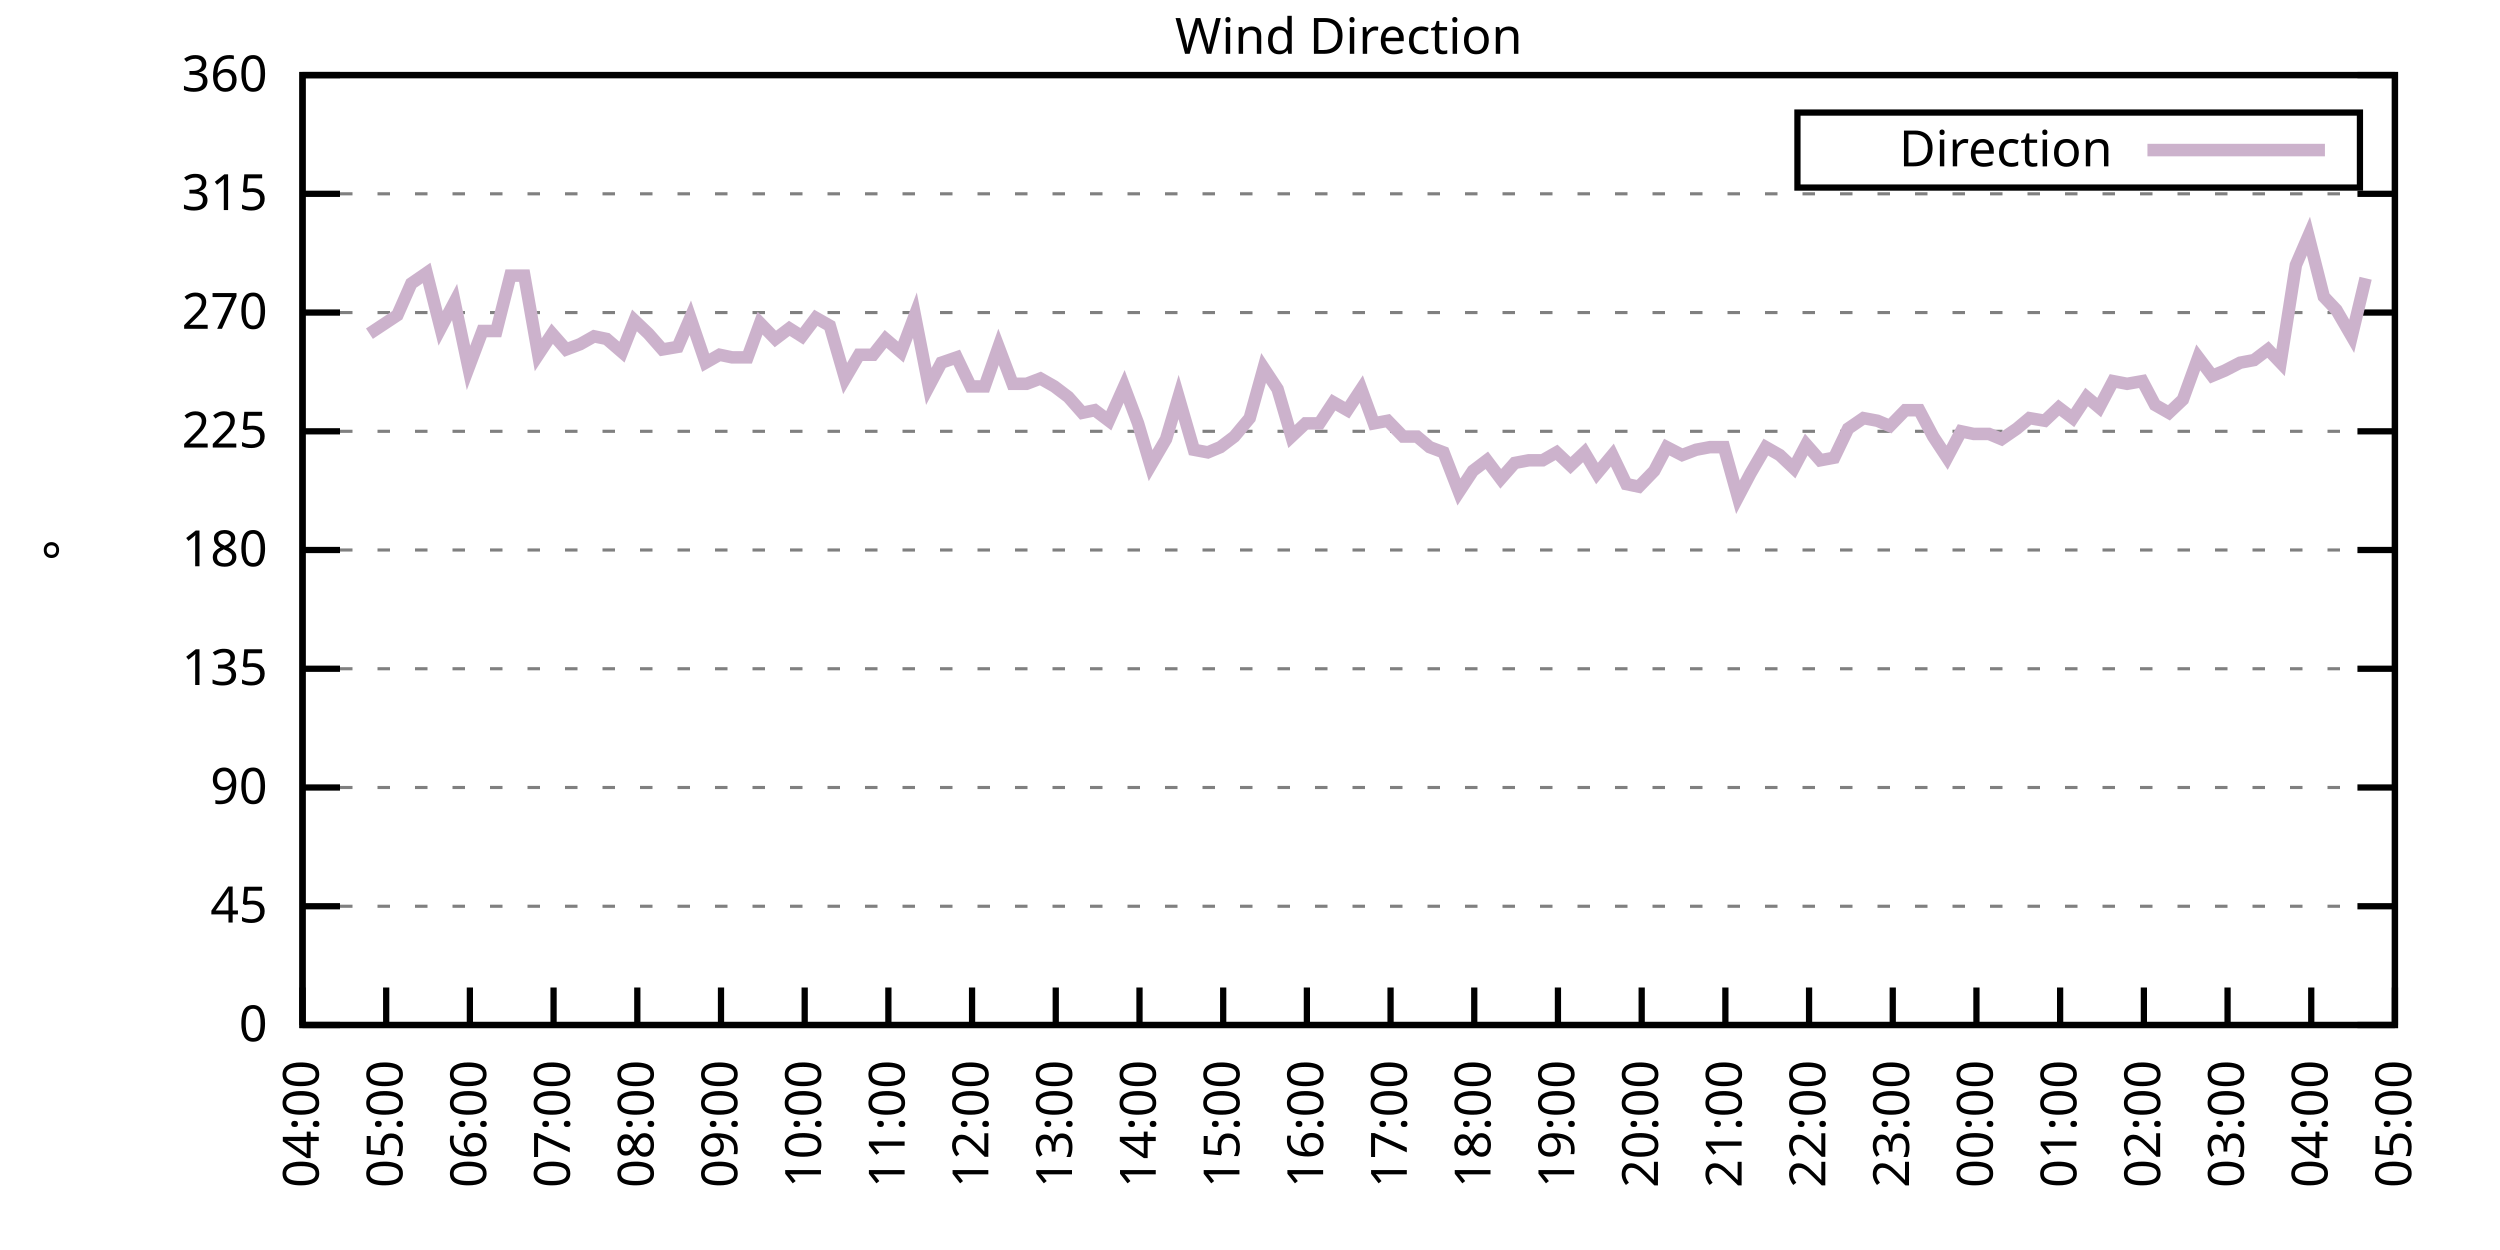
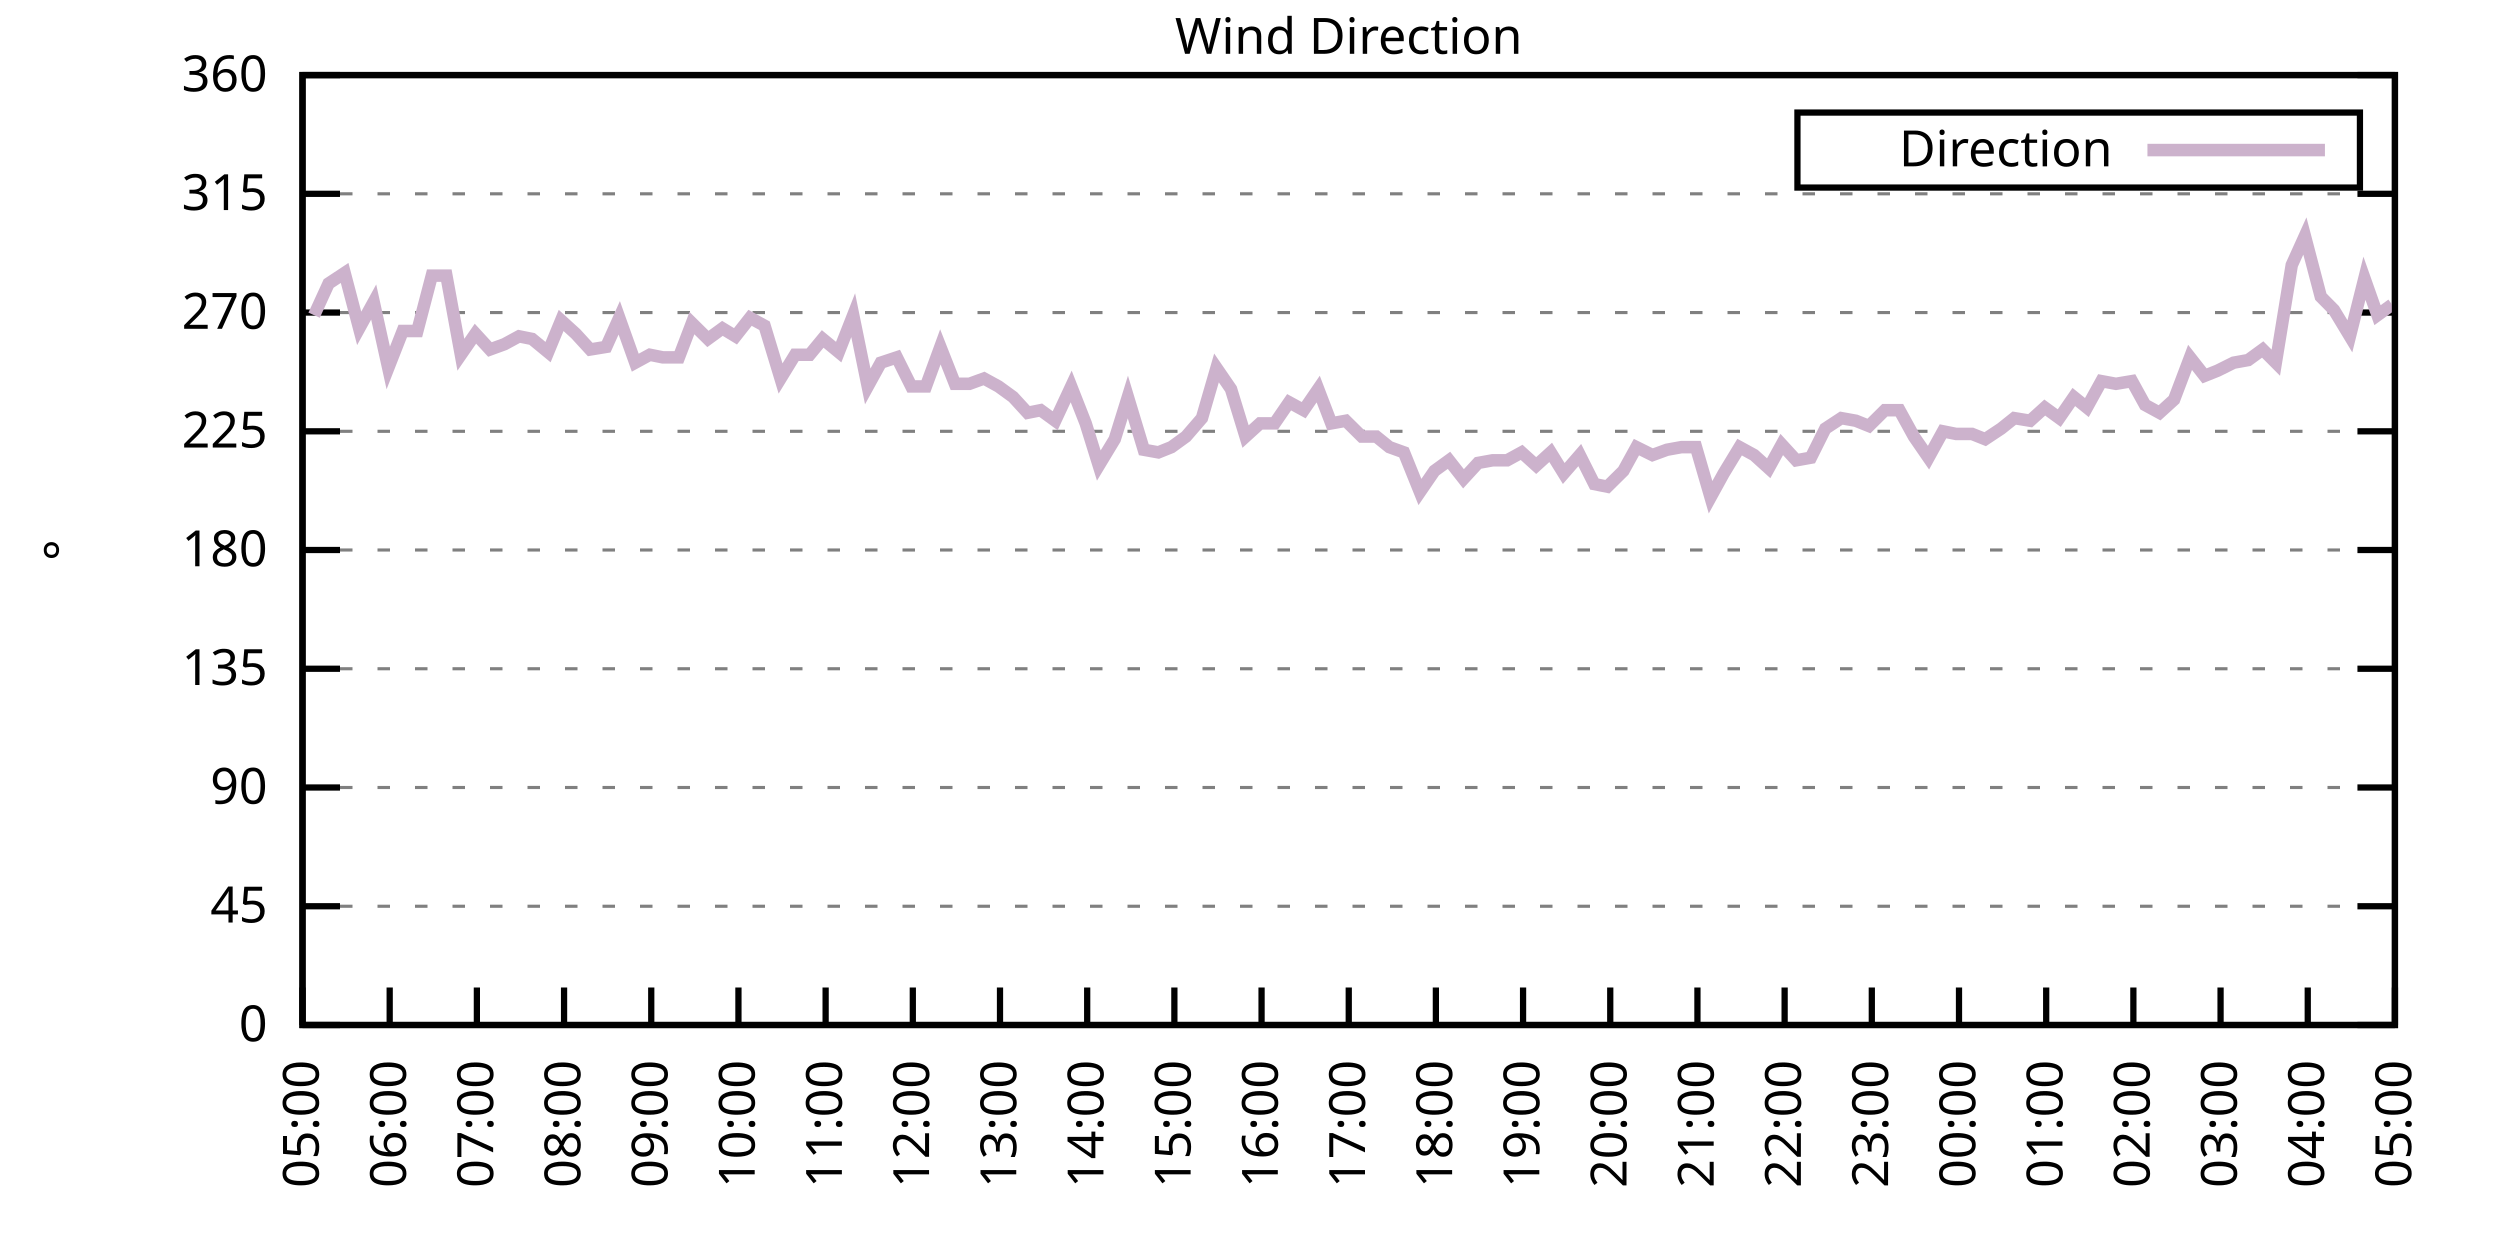
<svg xmlns="http://www.w3.org/2000/svg" xmlns:xlink="http://www.w3.org/1999/xlink" width="400" height="200" viewBox="0 0 400 200">
  <g id="gnuplot_canvas">
    <rect x="0" y="0" width="400" height="200" fill="none" />
    <defs>
      <circle id="gpDot" r="0.5" stroke-width="0.5" stroke="currentColor" />
      <path id="gpPt0" stroke-width="0.333" stroke="currentColor" d="M-1,0 h2 M0,-1 v2" />
      <path id="gpPt1" stroke-width="0.333" stroke="currentColor" d="M-1,-1 L1,1 M1,-1 L-1,1" />
      <path id="gpPt2" stroke-width="0.333" stroke="currentColor" d="M-1,0 L1,0 M0,-1 L0,1 M-1,-1 L1,1 M-1,1 L1,-1" />
      <rect id="gpPt3" stroke-width="0.333" stroke="currentColor" x="-1" y="-1" width="2" height="2" />
      <rect id="gpPt4" stroke-width="0.333" stroke="currentColor" fill="currentColor" x="-1" y="-1" width="2" height="2" />
      <circle id="gpPt5" stroke-width="0.333" stroke="currentColor" cx="0" cy="0" r="1" />
      <use xlink:href="#gpPt5" id="gpPt6" fill="currentColor" stroke="none" />
      <path id="gpPt7" stroke-width="0.333" stroke="currentColor" d="M0,-1.33 L-1.33,0.67 L1.33,0.67 z" />
      <use xlink:href="#gpPt7" id="gpPt8" fill="currentColor" stroke="none" />
      <use xlink:href="#gpPt7" id="gpPt9" stroke="currentColor" transform="rotate(180)" />
      <use xlink:href="#gpPt9" id="gpPt10" fill="currentColor" stroke="none" />
      <use xlink:href="#gpPt3" id="gpPt11" stroke="currentColor" transform="rotate(45)" />
      <use xlink:href="#gpPt11" id="gpPt12" fill="currentColor" stroke="none" />
      <path id="gpPt13" stroke-width="0.333" stroke="currentColor" d="M0,1.330 L1.265,0.411 L0.782,-1.067 L-0.782,-1.076 L-1.265,0.411 z" />
      <use xlink:href="#gpPt13" id="gpPt14" fill="currentColor" stroke="none" />
      <filter id="textbox" filterUnits="objectBoundingBox" x="0" y="0" height="1" width="1">
        <feFlood flood-color="white" flood-opacity="1" result="bgnd" />
        <feComposite in="SourceGraphic" in2="bgnd" operator="atop" />
      </filter>
      <filter id="greybox" filterUnits="objectBoundingBox" x="0" y="0" height="1" width="1">
        <feFlood flood-color="lightgrey" flood-opacity="1" result="grey" />
        <feComposite in="SourceGraphic" in2="grey" operator="atop" />
      </filter>
    </defs>
    <g fill="none" color="white" stroke="currentColor" stroke-width="1.00" stroke-linecap="butt" stroke-linejoin="miter">
</g>
    <g fill="none" color="black" stroke="currentColor" stroke-width="1.00" stroke-linecap="butt" stroke-linejoin="miter">
      <g stroke="none" shape-rendering="crispEdges">
        <polygon fill="rgb(255, 255, 255)" points="48.40,164.00 383.18,164.00 383.18,12.02 48.40,12.02 " />
      </g>
    </g>
    <g fill="none" color="black" stroke="currentColor" stroke-width="1.00" stroke-linecap="butt" stroke-linejoin="miter">
</g>
    <g fill="none" color="black" stroke="black" stroke-width="0.50" stroke-linecap="butt" stroke-linejoin="miter">
</g>
    <g fill="none" color="gray" stroke="currentColor" stroke-width="0.50" stroke-linecap="butt" stroke-linejoin="miter">
      <path stroke="gray" stroke-dasharray="2,4" class="gridline" d="M48.40,164.00 L383.19,164.00  " />
    </g>
    <g fill="none" color="gray" stroke="gray" stroke-width="1.00" stroke-linecap="butt" stroke-linejoin="miter">
</g>
    <g fill="none" color="black" stroke="currentColor" stroke-width="1.00" stroke-linecap="butt" stroke-linejoin="miter">
      <path stroke="black" d="M48.40,164.00 L54.40,164.00 M383.19,164.00 L377.19,164.00  " />
      <g transform="translate(42.80,166.60)" stroke="none" fill="black" font-family="Sans" font-size="8.00" text-anchor="end">
        <text>
          <tspan font-family="Sans"> 0</tspan>
        </text>
      </g>
    </g>
    <g fill="none" color="black" stroke="currentColor" stroke-width="1.00" stroke-linecap="butt" stroke-linejoin="miter">
</g>
    <g fill="none" color="black" stroke="black" stroke-width="0.50" stroke-linecap="butt" stroke-linejoin="miter">
</g>
    <g fill="none" color="gray" stroke="currentColor" stroke-width="0.50" stroke-linecap="butt" stroke-linejoin="miter">
      <path stroke="gray" stroke-dasharray="2,4" class="gridline" d="M48.40,145.00 L383.19,145.00  " />
    </g>
    <g fill="none" color="gray" stroke="gray" stroke-width="1.00" stroke-linecap="butt" stroke-linejoin="miter">
</g>
    <g fill="none" color="black" stroke="currentColor" stroke-width="1.00" stroke-linecap="butt" stroke-linejoin="miter">
      <path stroke="black" d="M48.40,145.00 L54.40,145.00 M383.19,145.00 L377.19,145.00  " />
      <g transform="translate(42.80,147.60)" stroke="none" fill="black" font-family="Sans" font-size="8.00" text-anchor="end">
        <text>
          <tspan font-family="Sans"> 45</tspan>
        </text>
      </g>
    </g>
    <g fill="none" color="black" stroke="currentColor" stroke-width="1.00" stroke-linecap="butt" stroke-linejoin="miter">
</g>
    <g fill="none" color="black" stroke="black" stroke-width="0.50" stroke-linecap="butt" stroke-linejoin="miter">
</g>
    <g fill="none" color="gray" stroke="currentColor" stroke-width="0.50" stroke-linecap="butt" stroke-linejoin="miter">
      <path stroke="gray" stroke-dasharray="2,4" class="gridline" d="M48.40,126.00 L383.19,126.00  " />
    </g>
    <g fill="none" color="gray" stroke="gray" stroke-width="1.00" stroke-linecap="butt" stroke-linejoin="miter">
</g>
    <g fill="none" color="black" stroke="currentColor" stroke-width="1.00" stroke-linecap="butt" stroke-linejoin="miter">
      <path stroke="black" d="M48.40,126.00 L54.40,126.00 M383.19,126.00 L377.19,126.00  " />
      <g transform="translate(42.80,128.60)" stroke="none" fill="black" font-family="Sans" font-size="8.00" text-anchor="end">
        <text>
          <tspan font-family="Sans"> 90</tspan>
        </text>
      </g>
    </g>
    <g fill="none" color="black" stroke="currentColor" stroke-width="1.00" stroke-linecap="butt" stroke-linejoin="miter">
</g>
    <g fill="none" color="black" stroke="black" stroke-width="0.50" stroke-linecap="butt" stroke-linejoin="miter">
</g>
    <g fill="none" color="gray" stroke="currentColor" stroke-width="0.50" stroke-linecap="butt" stroke-linejoin="miter">
      <path stroke="gray" stroke-dasharray="2,4" class="gridline" d="M48.40,107.00 L383.19,107.00  " />
    </g>
    <g fill="none" color="gray" stroke="gray" stroke-width="1.00" stroke-linecap="butt" stroke-linejoin="miter">
</g>
    <g fill="none" color="black" stroke="currentColor" stroke-width="1.00" stroke-linecap="butt" stroke-linejoin="miter">
      <path stroke="black" d="M48.40,107.00 L54.40,107.00 M383.19,107.00 L377.19,107.00  " />
      <g transform="translate(42.80,109.60)" stroke="none" fill="black" font-family="Sans" font-size="8.00" text-anchor="end">
        <text>
          <tspan font-family="Sans"> 135</tspan>
        </text>
      </g>
    </g>
    <g fill="none" color="black" stroke="currentColor" stroke-width="1.00" stroke-linecap="butt" stroke-linejoin="miter">
</g>
    <g fill="none" color="black" stroke="black" stroke-width="0.50" stroke-linecap="butt" stroke-linejoin="miter">
</g>
    <g fill="none" color="gray" stroke="currentColor" stroke-width="0.50" stroke-linecap="butt" stroke-linejoin="miter">
      <path stroke="gray" stroke-dasharray="2,4" class="gridline" d="M48.40,88.00 L383.19,88.00  " />
    </g>
    <g fill="none" color="gray" stroke="gray" stroke-width="1.00" stroke-linecap="butt" stroke-linejoin="miter">
</g>
    <g fill="none" color="black" stroke="currentColor" stroke-width="1.00" stroke-linecap="butt" stroke-linejoin="miter">
      <path stroke="black" d="M48.40,88.00 L54.40,88.00 M383.19,88.00 L377.19,88.00  " />
      <g transform="translate(42.80,90.60)" stroke="none" fill="black" font-family="Sans" font-size="8.00" text-anchor="end">
        <text>
          <tspan font-family="Sans"> 180</tspan>
        </text>
      </g>
    </g>
    <g fill="none" color="black" stroke="currentColor" stroke-width="1.00" stroke-linecap="butt" stroke-linejoin="miter">
</g>
    <g fill="none" color="black" stroke="black" stroke-width="0.50" stroke-linecap="butt" stroke-linejoin="miter">
</g>
    <g fill="none" color="gray" stroke="currentColor" stroke-width="0.50" stroke-linecap="butt" stroke-linejoin="miter">
      <path stroke="gray" stroke-dasharray="2,4" class="gridline" d="M48.40,69.01 L383.19,69.01  " />
    </g>
    <g fill="none" color="gray" stroke="gray" stroke-width="1.00" stroke-linecap="butt" stroke-linejoin="miter">
</g>
    <g fill="none" color="black" stroke="currentColor" stroke-width="1.00" stroke-linecap="butt" stroke-linejoin="miter">
      <path stroke="black" d="M48.40,69.01 L54.40,69.01 M383.19,69.01 L377.19,69.01  " />
      <g transform="translate(42.80,71.61)" stroke="none" fill="black" font-family="Sans" font-size="8.00" text-anchor="end">
        <text>
          <tspan font-family="Sans"> 225</tspan>
        </text>
      </g>
    </g>
    <g fill="none" color="black" stroke="currentColor" stroke-width="1.00" stroke-linecap="butt" stroke-linejoin="miter">
</g>
    <g fill="none" color="black" stroke="black" stroke-width="0.50" stroke-linecap="butt" stroke-linejoin="miter">
</g>
    <g fill="none" color="gray" stroke="currentColor" stroke-width="0.50" stroke-linecap="butt" stroke-linejoin="miter">
      <path stroke="gray" stroke-dasharray="2,4" class="gridline" d="M48.40,50.01 L383.19,50.01  " />
    </g>
    <g fill="none" color="gray" stroke="gray" stroke-width="1.00" stroke-linecap="butt" stroke-linejoin="miter">
</g>
    <g fill="none" color="black" stroke="currentColor" stroke-width="1.00" stroke-linecap="butt" stroke-linejoin="miter">
      <path stroke="black" d="M48.40,50.01 L54.40,50.01 M383.19,50.01 L377.19,50.01  " />
      <g transform="translate(42.80,52.61)" stroke="none" fill="black" font-family="Sans" font-size="8.00" text-anchor="end">
        <text>
          <tspan font-family="Sans"> 270</tspan>
        </text>
      </g>
    </g>
    <g fill="none" color="black" stroke="currentColor" stroke-width="1.00" stroke-linecap="butt" stroke-linejoin="miter">
</g>
    <g fill="none" color="black" stroke="black" stroke-width="0.50" stroke-linecap="butt" stroke-linejoin="miter">
</g>
    <g fill="none" color="gray" stroke="currentColor" stroke-width="0.50" stroke-linecap="butt" stroke-linejoin="miter">
      <path stroke="gray" stroke-dasharray="2,4" class="gridline" d="M48.40,31.01 L383.19,31.01  " />
    </g>
    <g fill="none" color="gray" stroke="gray" stroke-width="1.00" stroke-linecap="butt" stroke-linejoin="miter">
</g>
    <g fill="none" color="black" stroke="currentColor" stroke-width="1.00" stroke-linecap="butt" stroke-linejoin="miter">
      <path stroke="black" d="M48.40,31.01 L54.40,31.01 M383.19,31.01 L377.19,31.01  " />
      <g transform="translate(42.80,33.61)" stroke="none" fill="black" font-family="Sans" font-size="8.00" text-anchor="end">
        <text>
          <tspan font-family="Sans"> 315</tspan>
        </text>
      </g>
    </g>
    <g fill="none" color="black" stroke="currentColor" stroke-width="1.00" stroke-linecap="butt" stroke-linejoin="miter">
</g>
    <g fill="none" color="black" stroke="black" stroke-width="0.50" stroke-linecap="butt" stroke-linejoin="miter">
</g>
    <g fill="none" color="gray" stroke="currentColor" stroke-width="0.50" stroke-linecap="butt" stroke-linejoin="miter">
      <path stroke="gray" stroke-dasharray="2,4" class="gridline" d="M48.40,12.01 L383.19,12.01  " />
    </g>
    <g fill="none" color="gray" stroke="gray" stroke-width="1.00" stroke-linecap="butt" stroke-linejoin="miter">
</g>
    <g fill="none" color="black" stroke="currentColor" stroke-width="1.00" stroke-linecap="butt" stroke-linejoin="miter">
      <path stroke="black" d="M48.40,12.01 L54.40,12.01 M383.19,12.01 L377.19,12.01  " />
      <g transform="translate(42.80,14.61)" stroke="none" fill="black" font-family="Sans" font-size="8.00" text-anchor="end">
        <text>
          <tspan font-family="Sans"> 360</tspan>
        </text>
      </g>
    </g>
    <g fill="none" color="black" stroke="currentColor" stroke-width="1.00" stroke-linecap="butt" stroke-linejoin="miter">
      <path stroke="black" d="M48.40,164.00 L48.40,158.00  " />
      <g transform="translate(51.00,169.60) rotate(270.00)" stroke="none" fill="black" font-family="Sans" font-size="8.00" text-anchor="end">
        <text>
-           <tspan font-family="Sans">04:00</tspan>
-         </text>
-       </g>
-     </g>
-     <g fill="none" color="black" stroke="currentColor" stroke-width="1.00" stroke-linecap="butt" stroke-linejoin="miter">
-       <path stroke="black" d="M61.79,164.00 L61.79,158.00  " />
-       <g transform="translate(64.39,169.60) rotate(270.00)" stroke="none" fill="black" font-family="Sans" font-size="8.00" text-anchor="end">
-         <text>
          <tspan font-family="Sans">05:00</tspan>
        </text>
      </g>
    </g>
    <g fill="none" color="black" stroke="currentColor" stroke-width="1.00" stroke-linecap="butt" stroke-linejoin="miter">
-       <path stroke="black" d="M75.18,164.00 L75.18,158.00  " />
-       <g transform="translate(77.78,169.60) rotate(270.00)" stroke="none" fill="black" font-family="Sans" font-size="8.00" text-anchor="end">
+       <path stroke="black" d="M62.35,164.00 L62.35,158.00  " />
+       <g transform="translate(64.95,169.60) rotate(270.00)" stroke="none" fill="black" font-family="Sans" font-size="8.00" text-anchor="end">
        <text>
          <tspan font-family="Sans">06:00</tspan>
        </text>
      </g>
    </g>
    <g fill="none" color="black" stroke="currentColor" stroke-width="1.00" stroke-linecap="butt" stroke-linejoin="miter">
-       <path stroke="black" d="M88.57,164.00 L88.57,158.00  " />
-       <g transform="translate(91.17,169.60) rotate(270.00)" stroke="none" fill="black" font-family="Sans" font-size="8.00" text-anchor="end">
+       <path stroke="black" d="M76.30,164.00 L76.30,158.00  " />
+       <g transform="translate(78.90,169.60) rotate(270.00)" stroke="none" fill="black" font-family="Sans" font-size="8.00" text-anchor="end">
        <text>
          <tspan font-family="Sans">07:00</tspan>
        </text>
      </g>
    </g>
    <g fill="none" color="black" stroke="currentColor" stroke-width="1.00" stroke-linecap="butt" stroke-linejoin="miter">
-       <path stroke="black" d="M101.97,164.00 L101.97,158.00  " />
-       <g transform="translate(104.57,169.60) rotate(270.00)" stroke="none" fill="black" font-family="Sans" font-size="8.00" text-anchor="end">
+       <path stroke="black" d="M90.25,164.00 L90.25,158.00  " />
+       <g transform="translate(92.85,169.60) rotate(270.00)" stroke="none" fill="black" font-family="Sans" font-size="8.00" text-anchor="end">
        <text>
          <tspan font-family="Sans">08:00</tspan>
        </text>
      </g>
    </g>
    <g fill="none" color="black" stroke="currentColor" stroke-width="1.00" stroke-linecap="butt" stroke-linejoin="miter">
-       <path stroke="black" d="M115.36,164.00 L115.36,158.00  " />
-       <g transform="translate(117.96,169.60) rotate(270.00)" stroke="none" fill="black" font-family="Sans" font-size="8.00" text-anchor="end">
+       <path stroke="black" d="M104.20,164.00 L104.20,158.00  " />
+       <g transform="translate(106.80,169.60) rotate(270.00)" stroke="none" fill="black" font-family="Sans" font-size="8.00" text-anchor="end">
        <text>
          <tspan font-family="Sans">09:00</tspan>
        </text>
      </g>
    </g>
    <g fill="none" color="black" stroke="currentColor" stroke-width="1.00" stroke-linecap="butt" stroke-linejoin="miter">
-       <path stroke="black" d="M128.75,164.00 L128.75,158.00  " />
-       <g transform="translate(131.35,169.60) rotate(270.00)" stroke="none" fill="black" font-family="Sans" font-size="8.00" text-anchor="end">
+       <path stroke="black" d="M118.15,164.00 L118.15,158.00  " />
+       <g transform="translate(120.75,169.60) rotate(270.00)" stroke="none" fill="black" font-family="Sans" font-size="8.00" text-anchor="end">
        <text>
          <tspan font-family="Sans">10:00</tspan>
        </text>
      </g>
    </g>
    <g fill="none" color="black" stroke="currentColor" stroke-width="1.00" stroke-linecap="butt" stroke-linejoin="miter">
-       <path stroke="black" d="M142.14,164.00 L142.14,158.00  " />
-       <g transform="translate(144.74,169.60) rotate(270.00)" stroke="none" fill="black" font-family="Sans" font-size="8.00" text-anchor="end">
+       <path stroke="black" d="M132.10,164.00 L132.10,158.00  " />
+       <g transform="translate(134.70,169.60) rotate(270.00)" stroke="none" fill="black" font-family="Sans" font-size="8.00" text-anchor="end">
        <text>
          <tspan font-family="Sans">11:00</tspan>
        </text>
      </g>
    </g>
    <g fill="none" color="black" stroke="currentColor" stroke-width="1.00" stroke-linecap="butt" stroke-linejoin="miter">
-       <path stroke="black" d="M155.53,164.00 L155.53,158.00  " />
-       <g transform="translate(158.13,169.60) rotate(270.00)" stroke="none" fill="black" font-family="Sans" font-size="8.00" text-anchor="end">
+       <path stroke="black" d="M146.05,164.00 L146.05,158.00  " />
+       <g transform="translate(148.65,169.60) rotate(270.00)" stroke="none" fill="black" font-family="Sans" font-size="8.00" text-anchor="end">
        <text>
          <tspan font-family="Sans">12:00</tspan>
        </text>
      </g>
    </g>
    <g fill="none" color="black" stroke="currentColor" stroke-width="1.00" stroke-linecap="butt" stroke-linejoin="miter">
-       <path stroke="black" d="M168.92,164.00 L168.92,158.00  " />
-       <g transform="translate(171.52,169.60) rotate(270.00)" stroke="none" fill="black" font-family="Sans" font-size="8.00" text-anchor="end">
+       <path stroke="black" d="M160.00,164.00 L160.00,158.00  " />
+       <g transform="translate(162.60,169.60) rotate(270.00)" stroke="none" fill="black" font-family="Sans" font-size="8.00" text-anchor="end">
        <text>
          <tspan font-family="Sans">13:00</tspan>
        </text>
      </g>
    </g>
    <g fill="none" color="black" stroke="currentColor" stroke-width="1.00" stroke-linecap="butt" stroke-linejoin="miter">
-       <path stroke="black" d="M182.32,164.00 L182.32,158.00  " />
-       <g transform="translate(184.92,169.60) rotate(270.00)" stroke="none" fill="black" font-family="Sans" font-size="8.00" text-anchor="end">
+       <path stroke="black" d="M173.95,164.00 L173.95,158.00  " />
+       <g transform="translate(176.55,169.60) rotate(270.00)" stroke="none" fill="black" font-family="Sans" font-size="8.00" text-anchor="end">
        <text>
          <tspan font-family="Sans">14:00</tspan>
        </text>
      </g>
    </g>
    <g fill="none" color="black" stroke="currentColor" stroke-width="1.00" stroke-linecap="butt" stroke-linejoin="miter">
-       <path stroke="black" d="M195.71,164.00 L195.71,158.00  " />
-       <g transform="translate(198.31,169.60) rotate(270.00)" stroke="none" fill="black" font-family="Sans" font-size="8.00" text-anchor="end">
+       <path stroke="black" d="M187.90,164.00 L187.90,158.00  " />
+       <g transform="translate(190.50,169.60) rotate(270.00)" stroke="none" fill="black" font-family="Sans" font-size="8.00" text-anchor="end">
        <text>
          <tspan font-family="Sans">15:00</tspan>
        </text>
      </g>
    </g>
    <g fill="none" color="black" stroke="currentColor" stroke-width="1.00" stroke-linecap="butt" stroke-linejoin="miter">
-       <path stroke="black" d="M209.10,164.00 L209.10,158.00  " />
-       <g transform="translate(211.70,169.60) rotate(270.00)" stroke="none" fill="black" font-family="Sans" font-size="8.00" text-anchor="end">
+       <path stroke="black" d="M201.85,164.00 L201.85,158.00  " />
+       <g transform="translate(204.45,169.60) rotate(270.00)" stroke="none" fill="black" font-family="Sans" font-size="8.00" text-anchor="end">
        <text>
          <tspan font-family="Sans">16:00</tspan>
        </text>
      </g>
    </g>
    <g fill="none" color="black" stroke="currentColor" stroke-width="1.00" stroke-linecap="butt" stroke-linejoin="miter">
-       <path stroke="black" d="M222.49,164.00 L222.49,158.00  " />
-       <g transform="translate(225.09,169.60) rotate(270.00)" stroke="none" fill="black" font-family="Sans" font-size="8.00" text-anchor="end">
+       <path stroke="black" d="M215.80,164.00 L215.80,158.00  " />
+       <g transform="translate(218.40,169.60) rotate(270.00)" stroke="none" fill="black" font-family="Sans" font-size="8.00" text-anchor="end">
        <text>
          <tspan font-family="Sans">17:00</tspan>
        </text>
      </g>
    </g>
    <g fill="none" color="black" stroke="currentColor" stroke-width="1.00" stroke-linecap="butt" stroke-linejoin="miter">
-       <path stroke="black" d="M235.88,164.00 L235.88,158.00  " />
-       <g transform="translate(238.48,169.60) rotate(270.00)" stroke="none" fill="black" font-family="Sans" font-size="8.00" text-anchor="end">
+       <path stroke="black" d="M229.74,164.00 L229.74,158.00  " />
+       <g transform="translate(232.34,169.60) rotate(270.00)" stroke="none" fill="black" font-family="Sans" font-size="8.00" text-anchor="end">
        <text>
          <tspan font-family="Sans">18:00</tspan>
        </text>
      </g>
    </g>
    <g fill="none" color="black" stroke="currentColor" stroke-width="1.00" stroke-linecap="butt" stroke-linejoin="miter">
-       <path stroke="black" d="M249.27,164.00 L249.27,158.00  " />
-       <g transform="translate(251.87,169.60) rotate(270.00)" stroke="none" fill="black" font-family="Sans" font-size="8.00" text-anchor="end">
+       <path stroke="black" d="M243.69,164.00 L243.69,158.00  " />
+       <g transform="translate(246.29,169.60) rotate(270.00)" stroke="none" fill="black" font-family="Sans" font-size="8.00" text-anchor="end">
        <text>
          <tspan font-family="Sans">19:00</tspan>
        </text>
      </g>
    </g>
    <g fill="none" color="black" stroke="currentColor" stroke-width="1.00" stroke-linecap="butt" stroke-linejoin="miter">
-       <path stroke="black" d="M262.67,164.00 L262.67,158.00  " />
-       <g transform="translate(265.27,169.60) rotate(270.00)" stroke="none" fill="black" font-family="Sans" font-size="8.00" text-anchor="end">
+       <path stroke="black" d="M257.64,164.00 L257.64,158.00  " />
+       <g transform="translate(260.24,169.60) rotate(270.00)" stroke="none" fill="black" font-family="Sans" font-size="8.00" text-anchor="end">
        <text>
          <tspan font-family="Sans">20:00</tspan>
        </text>
      </g>
    </g>
    <g fill="none" color="black" stroke="currentColor" stroke-width="1.00" stroke-linecap="butt" stroke-linejoin="miter">
-       <path stroke="black" d="M276.06,164.00 L276.06,158.00  " />
-       <g transform="translate(278.66,169.60) rotate(270.00)" stroke="none" fill="black" font-family="Sans" font-size="8.00" text-anchor="end">
+       <path stroke="black" d="M271.59,164.00 L271.59,158.00  " />
+       <g transform="translate(274.19,169.60) rotate(270.00)" stroke="none" fill="black" font-family="Sans" font-size="8.00" text-anchor="end">
        <text>
          <tspan font-family="Sans">21:00</tspan>
        </text>
      </g>
    </g>
    <g fill="none" color="black" stroke="currentColor" stroke-width="1.00" stroke-linecap="butt" stroke-linejoin="miter">
-       <path stroke="black" d="M289.45,164.00 L289.45,158.00  " />
-       <g transform="translate(292.05,169.60) rotate(270.00)" stroke="none" fill="black" font-family="Sans" font-size="8.00" text-anchor="end">
+       <path stroke="black" d="M285.54,164.00 L285.54,158.00  " />
+       <g transform="translate(288.14,169.60) rotate(270.00)" stroke="none" fill="black" font-family="Sans" font-size="8.00" text-anchor="end">
        <text>
          <tspan font-family="Sans">22:00</tspan>
        </text>
      </g>
    </g>
    <g fill="none" color="black" stroke="currentColor" stroke-width="1.00" stroke-linecap="butt" stroke-linejoin="miter">
-       <path stroke="black" d="M302.84,164.00 L302.84,158.00  " />
-       <g transform="translate(305.44,169.60) rotate(270.00)" stroke="none" fill="black" font-family="Sans" font-size="8.00" text-anchor="end">
+       <path stroke="black" d="M299.49,164.00 L299.49,158.00  " />
+       <g transform="translate(302.09,169.60) rotate(270.00)" stroke="none" fill="black" font-family="Sans" font-size="8.00" text-anchor="end">
        <text>
          <tspan font-family="Sans">23:00</tspan>
        </text>
      </g>
    </g>
    <g fill="none" color="black" stroke="currentColor" stroke-width="1.00" stroke-linecap="butt" stroke-linejoin="miter">
-       <path stroke="black" d="M316.23,164.00 L316.23,158.00  " />
-       <g transform="translate(318.83,169.60) rotate(270.00)" stroke="none" fill="black" font-family="Sans" font-size="8.00" text-anchor="end">
+       <path stroke="black" d="M313.44,164.00 L313.44,158.00  " />
+       <g transform="translate(316.04,169.60) rotate(270.00)" stroke="none" fill="black" font-family="Sans" font-size="8.00" text-anchor="end">
        <text>
          <tspan font-family="Sans">00:00</tspan>
        </text>
      </g>
    </g>
    <g fill="none" color="black" stroke="currentColor" stroke-width="1.00" stroke-linecap="butt" stroke-linejoin="miter">
-       <path stroke="black" d="M329.62,164.00 L329.62,158.00  " />
-       <g transform="translate(332.22,169.60) rotate(270.00)" stroke="none" fill="black" font-family="Sans" font-size="8.00" text-anchor="end">
+       <path stroke="black" d="M327.39,164.00 L327.39,158.00  " />
+       <g transform="translate(329.99,169.60) rotate(270.00)" stroke="none" fill="black" font-family="Sans" font-size="8.00" text-anchor="end">
        <text>
          <tspan font-family="Sans">01:00</tspan>
        </text>
      </g>
    </g>
    <g fill="none" color="black" stroke="currentColor" stroke-width="1.00" stroke-linecap="butt" stroke-linejoin="miter">
-       <path stroke="black" d="M343.02,164.00 L343.02,158.00  " />
-       <g transform="translate(345.62,169.60) rotate(270.00)" stroke="none" fill="black" font-family="Sans" font-size="8.00" text-anchor="end">
+       <path stroke="black" d="M341.34,164.00 L341.34,158.00  " />
+       <g transform="translate(343.94,169.60) rotate(270.00)" stroke="none" fill="black" font-family="Sans" font-size="8.00" text-anchor="end">
        <text>
          <tspan font-family="Sans">02:00</tspan>
        </text>
      </g>
    </g>
    <g fill="none" color="black" stroke="currentColor" stroke-width="1.00" stroke-linecap="butt" stroke-linejoin="miter">
-       <path stroke="black" d="M356.41,164.00 L356.41,158.00  " />
-       <g transform="translate(359.01,169.60) rotate(270.00)" stroke="none" fill="black" font-family="Sans" font-size="8.00" text-anchor="end">
+       <path stroke="black" d="M355.29,164.00 L355.29,158.00  " />
+       <g transform="translate(357.89,169.60) rotate(270.00)" stroke="none" fill="black" font-family="Sans" font-size="8.00" text-anchor="end">
        <text>
          <tspan font-family="Sans">03:00</tspan>
        </text>
      </g>
    </g>
    <g fill="none" color="black" stroke="currentColor" stroke-width="1.00" stroke-linecap="butt" stroke-linejoin="miter">
-       <path stroke="black" d="M369.80,164.00 L369.80,158.00  " />
-       <g transform="translate(372.40,169.60) rotate(270.00)" stroke="none" fill="black" font-family="Sans" font-size="8.00" text-anchor="end">
+       <path stroke="black" d="M369.24,164.00 L369.24,158.00  " />
+       <g transform="translate(371.84,169.60) rotate(270.00)" stroke="none" fill="black" font-family="Sans" font-size="8.00" text-anchor="end">
        <text>
          <tspan font-family="Sans">04:00</tspan>
        </text>
      </g>
    </g>
    <g fill="none" color="black" stroke="currentColor" stroke-width="1.00" stroke-linecap="butt" stroke-linejoin="miter">
      <path stroke="black" d="M383.19,164.00 L383.19,158.00  " />
      <g transform="translate(385.79,169.60) rotate(270.00)" stroke="none" fill="black" font-family="Sans" font-size="8.00" text-anchor="end">
        <text>
          <tspan font-family="Sans">05:00</tspan>
        </text>
      </g>
    </g>
    <g fill="none" color="black" stroke="currentColor" stroke-width="1.00" stroke-linecap="butt" stroke-linejoin="miter">
</g>
    <g fill="none" color="black" stroke="currentColor" stroke-width="1.00" stroke-linecap="butt" stroke-linejoin="miter">
      <path stroke="black" d="M48.40,12.01 L48.40,164.00 L383.19,164.00 L383.19,12.01 L48.40,12.01 Z  " />
    </g>
    <g fill="none" color="black" stroke="currentColor" stroke-width="1.00" stroke-linecap="butt" stroke-linejoin="miter">
</g>
    <g fill="none" color="black" stroke="currentColor" stroke-width="1.00" stroke-linecap="butt" stroke-linejoin="miter">
      <path stroke="black" d="M287.59,30.01 L287.59,18.01 L377.59,18.01 L377.59,30.01 L287.59,30.01 Z  " />
    </g>
    <g id="Wind_direction_plot_1">
      <g fill="none" color="white" stroke="black" stroke-width="2.00" stroke-linecap="butt" stroke-linejoin="miter">
</g>
      <g fill="none" color="black" stroke="currentColor" stroke-width="2.00" stroke-linecap="butt" stroke-linejoin="miter">
        <g transform="translate(337.99,26.61)" stroke="none" fill="black" font-family="Sans" font-size="8.00" text-anchor="end">
          <text>
            <tspan font-family="Sans">Direction</tspan>
          </text>
        </g>
      </g>
      <g fill="none" color="black" stroke="currentColor" stroke-width="2.00" stroke-linecap="butt" stroke-linejoin="miter">
-         <path stroke="rgb(204, 178, 204)" d="M343.59,24.01 L371.99,24.01 M59.11,53.39 L63.58,50.43 L65.81,45.36 L68.26,43.67 L70.50,52.54 L72.73,48.32   L74.96,58.87 L77.19,52.96 L79.42,52.96 L81.66,44.10 L83.89,44.10 L86.12,56.76 L88.35,53.39 L90.58,55.92   L92.82,55.07 L95.05,53.81 L97.06,54.23 L99.51,56.34 L101.52,51.27 L103.75,53.39 L105.98,55.92 L108.44,55.50   L110.45,50.85 L112.90,58.03 L115.13,56.76 L117.14,57.18 L119.60,57.18 L121.61,51.70 L124.06,54.23 L126.29,52.54   L128.30,53.81 L130.54,50.85 L132.77,52.12 L135.22,60.56 L137.45,56.76 L139.69,56.76 L141.69,54.23 L144.15,56.34   L146.38,50.43 L148.61,61.83 L150.62,58.03 L153.08,57.18 L155.31,61.83 L157.54,61.83 L159.77,55.50 L162.01,61.41   L164.24,61.41 L166.47,60.56 L168.70,61.83 L170.93,63.52 L173.17,66.05 L175.17,65.63 L177.41,67.32 L179.86,61.83   L182.09,67.74 L184.10,74.49 L186.56,70.27 L188.57,63.52 L191.02,71.96 L193.25,72.38 L195.26,71.54 L197.49,69.85   L199.95,66.90 L202.18,58.87 L204.41,62.25 L206.64,69.85 L208.88,67.74 L211.11,67.74 L213.34,64.36 L215.57,65.63   L217.80,62.25 L219.81,67.74 L222.04,67.32 L224.50,69.85 L226.73,69.85 L228.74,71.54 L230.97,72.38 L233.43,78.72   L235.66,75.34 L237.89,73.65 L240.12,76.61 L242.36,74.07 L244.59,73.65 L246.82,73.65 L249.05,72.38 L251.28,74.49   L253.51,72.38 L255.52,75.76 L257.98,72.81 L260.21,77.45 L262.22,77.87 L264.67,75.34 L266.68,71.54 L269.14,72.81   L271.37,71.96 L273.60,71.54 L275.83,71.54 L278.07,79.56 L280.07,75.76 L282.53,71.54 L284.76,72.81 L286.99,74.92   L289.00,71.12 L291.23,73.65 L293.47,73.23 L295.70,68.58 L298.15,66.90 L300.39,67.32 L302.39,68.16 L304.85,65.63   L307.08,65.63 L309.31,69.85 L311.54,73.23 L313.78,69.01 L315.79,69.43 L318.24,69.43 L320.25,70.27 L322.70,68.58   L324.71,66.90 L327.17,67.32 L329.40,65.21 L331.63,66.90 L333.86,63.52 L335.87,65.21 L338.10,60.98 L340.34,61.41   L342.79,60.98 L344.80,64.78 L347.03,66.05 L349.26,63.94 L351.72,57.18 L353.95,60.14 L355.96,59.30 L358.42,58.03   L360.65,57.61 L362.88,55.92 L364.89,58.03 L367.34,42.41 L369.35,37.76 L371.81,47.47 L373.82,49.59 L376.27,53.81   L378.50,44.52  " />
+         <path stroke="rgb(204, 178, 204)" d="M343.59,24.01 L371.99,24.01 M50.26,50.43 L52.58,45.36 L55.14,43.67 L57.47,52.54 L59.79,48.32 L62.12,58.87   L64.44,52.96 L66.77,52.96 L69.09,44.10 L71.42,44.10 L73.74,56.76 L76.07,53.39 L78.39,55.92 L80.72,55.07   L83.04,53.81 L85.13,54.23 L87.69,56.34 L89.78,51.27 L92.11,53.39 L94.43,55.92 L96.99,55.50 L99.08,50.85   L101.64,58.03 L103.97,56.76 L106.06,57.18 L108.62,57.18 L110.71,51.70 L113.27,54.23 L115.59,52.54 L117.68,53.81   L120.01,50.85 L122.33,52.12 L124.89,60.56 L127.22,56.76 L129.54,56.76 L131.63,54.23 L134.19,56.34 L136.51,50.43   L138.84,61.83 L140.93,58.03 L143.49,57.18 L145.81,61.83 L148.14,61.83 L150.46,55.50 L152.79,61.41 L155.11,61.41   L157.44,60.56 L159.76,61.83 L162.09,63.52 L164.41,66.05 L166.51,65.63 L168.83,67.32 L171.39,61.83 L173.71,67.74   L175.81,74.49 L178.36,70.27 L180.46,63.52 L183.01,71.96 L185.34,72.38 L187.43,71.54 L189.76,69.85 L192.31,66.90   L194.64,58.87 L196.96,62.25 L199.29,69.85 L201.61,67.74 L203.94,67.74 L206.26,64.36 L208.59,65.63 L210.91,62.25   L213.01,67.74 L215.33,67.32 L217.89,69.85 L220.21,69.85 L222.30,71.54 L224.63,72.38 L227.19,78.72 L229.51,75.34   L231.84,73.65 L234.16,76.61 L236.49,74.07 L238.81,73.65 L241.14,73.65 L243.46,72.38 L245.79,74.49 L248.11,72.38   L250.20,75.76 L252.76,72.81 L255.09,77.45 L257.18,77.87 L259.74,75.34 L261.83,71.54 L264.39,72.81 L266.71,71.96   L269.04,71.54 L271.36,71.54 L273.69,79.56 L275.78,75.76 L278.34,71.54 L280.66,72.81 L282.99,74.92 L285.08,71.12   L287.40,73.65 L289.73,73.23 L292.05,68.58 L294.61,66.90 L296.94,67.32 L299.03,68.16 L301.58,65.63 L303.91,65.63   L306.23,69.85 L308.56,73.23 L310.88,69.01 L312.98,69.43 L315.53,69.43 L317.63,70.27 L320.18,68.58 L322.28,66.90   L324.83,67.32 L327.16,65.21 L329.48,66.90 L331.81,63.52 L333.90,65.21 L336.23,60.98 L338.55,61.41 L341.11,60.98   L343.20,64.78 L345.53,66.05 L347.85,63.94 L350.41,57.18 L352.73,60.14 L354.83,59.30 L357.38,58.03 L359.71,57.61   L362.03,55.92 L364.13,58.03 L366.68,42.41 L368.78,37.76 L371.33,47.47 L373.43,49.59 L375.98,53.81 L378.31,44.52   L380.40,50.43 L382.73,48.74  " />
      </g>
    </g>
    <g fill="none" color="black" stroke="currentColor" stroke-width="2.00" stroke-linecap="butt" stroke-linejoin="miter">
</g>
    <g fill="none" color="black" stroke="black" stroke-width="1.00" stroke-linecap="butt" stroke-linejoin="miter">
</g>
    <g fill="none" color="black" stroke="currentColor" stroke-width="1.00" stroke-linecap="butt" stroke-linejoin="miter">
      <path stroke="black" d="M48.40,12.01 L48.40,164.00 L383.19,164.00 L383.19,12.01 L48.40,12.01 Z  " />
      <g transform="translate(12.80,88.01) rotate(270.00)" stroke="none" fill="black" font-family="Sans" font-size="8.00" text-anchor="middle">
        <text>
          <tspan font-family="Sans">°</tspan>
        </text>
      </g>
    </g>
    <g fill="none" color="black" stroke="currentColor" stroke-width="1.00" stroke-linecap="butt" stroke-linejoin="miter">
</g>
    <g fill="none" color="black" stroke="currentColor" stroke-width="1.00" stroke-linecap="butt" stroke-linejoin="miter">
      <g transform="translate(215.79,8.61)" stroke="none" fill="black" font-family="Sans" font-size="8.00" text-anchor="middle">
        <text>
          <tspan font-family="Sans">Wind Direction</tspan>
        </text>
      </g>
    </g>
    <g fill="none" color="black" stroke="currentColor" stroke-width="1.00" stroke-linecap="butt" stroke-linejoin="miter">
</g>
  </g>
</svg>
